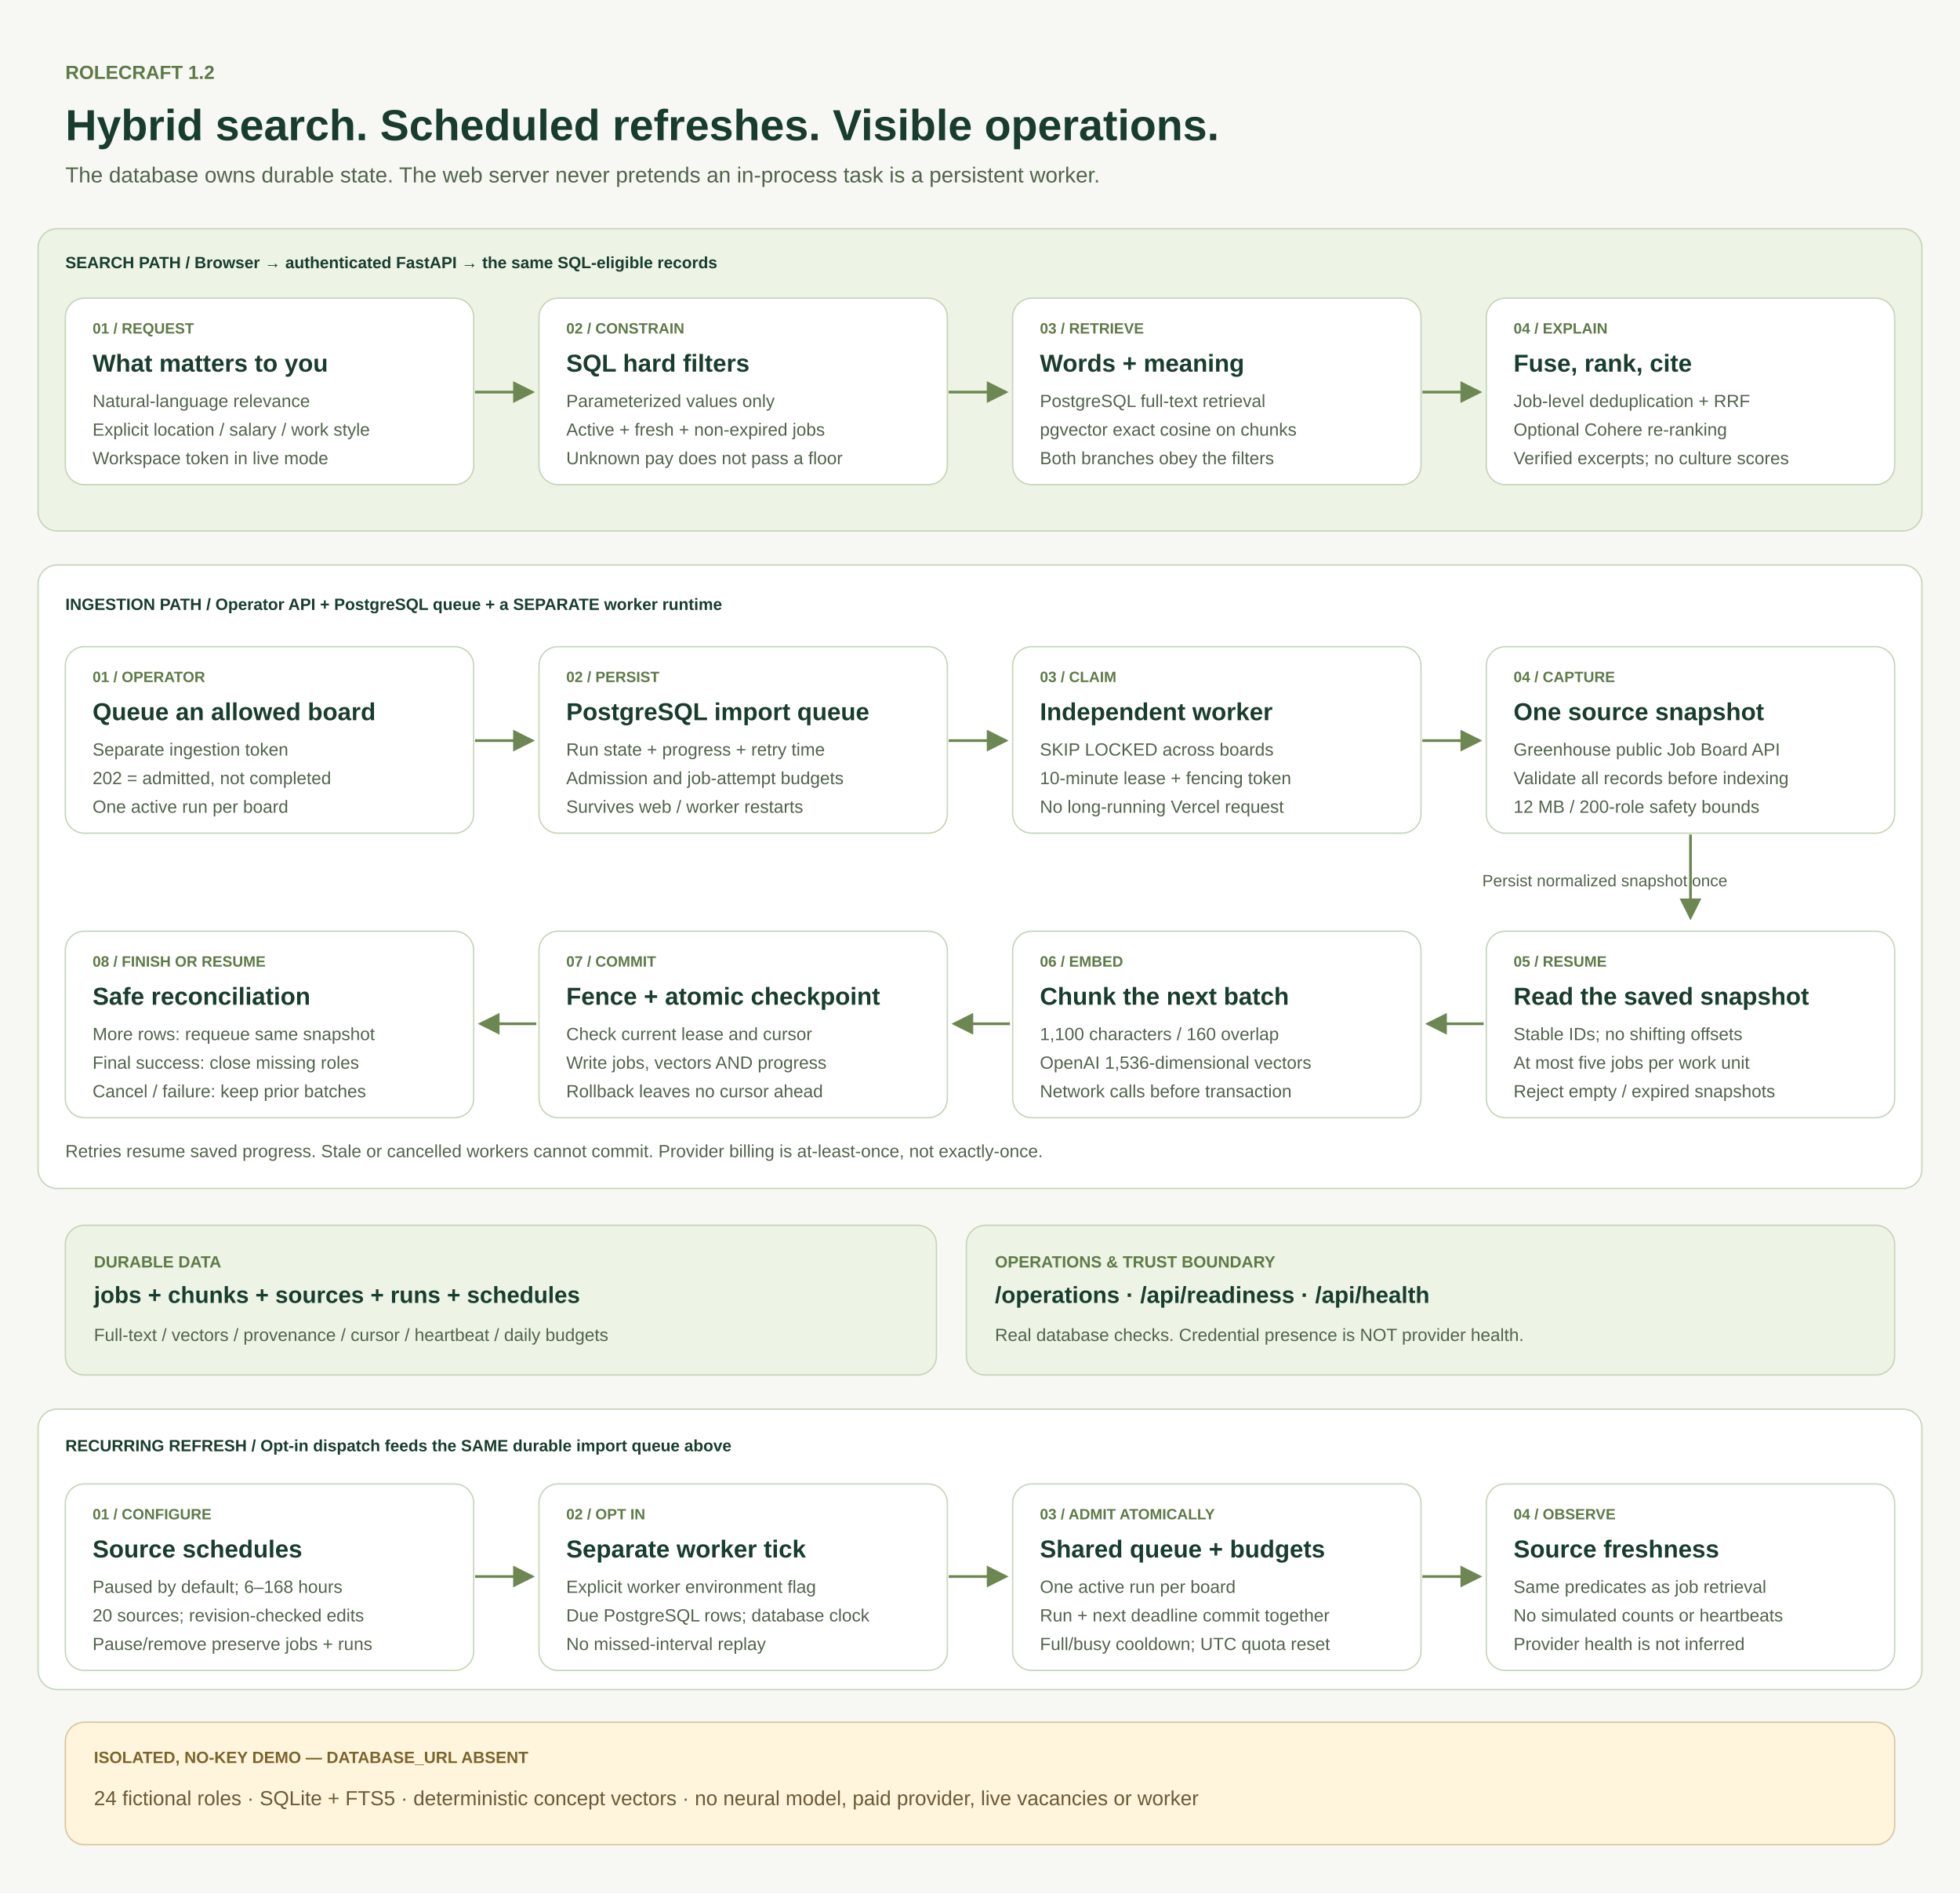
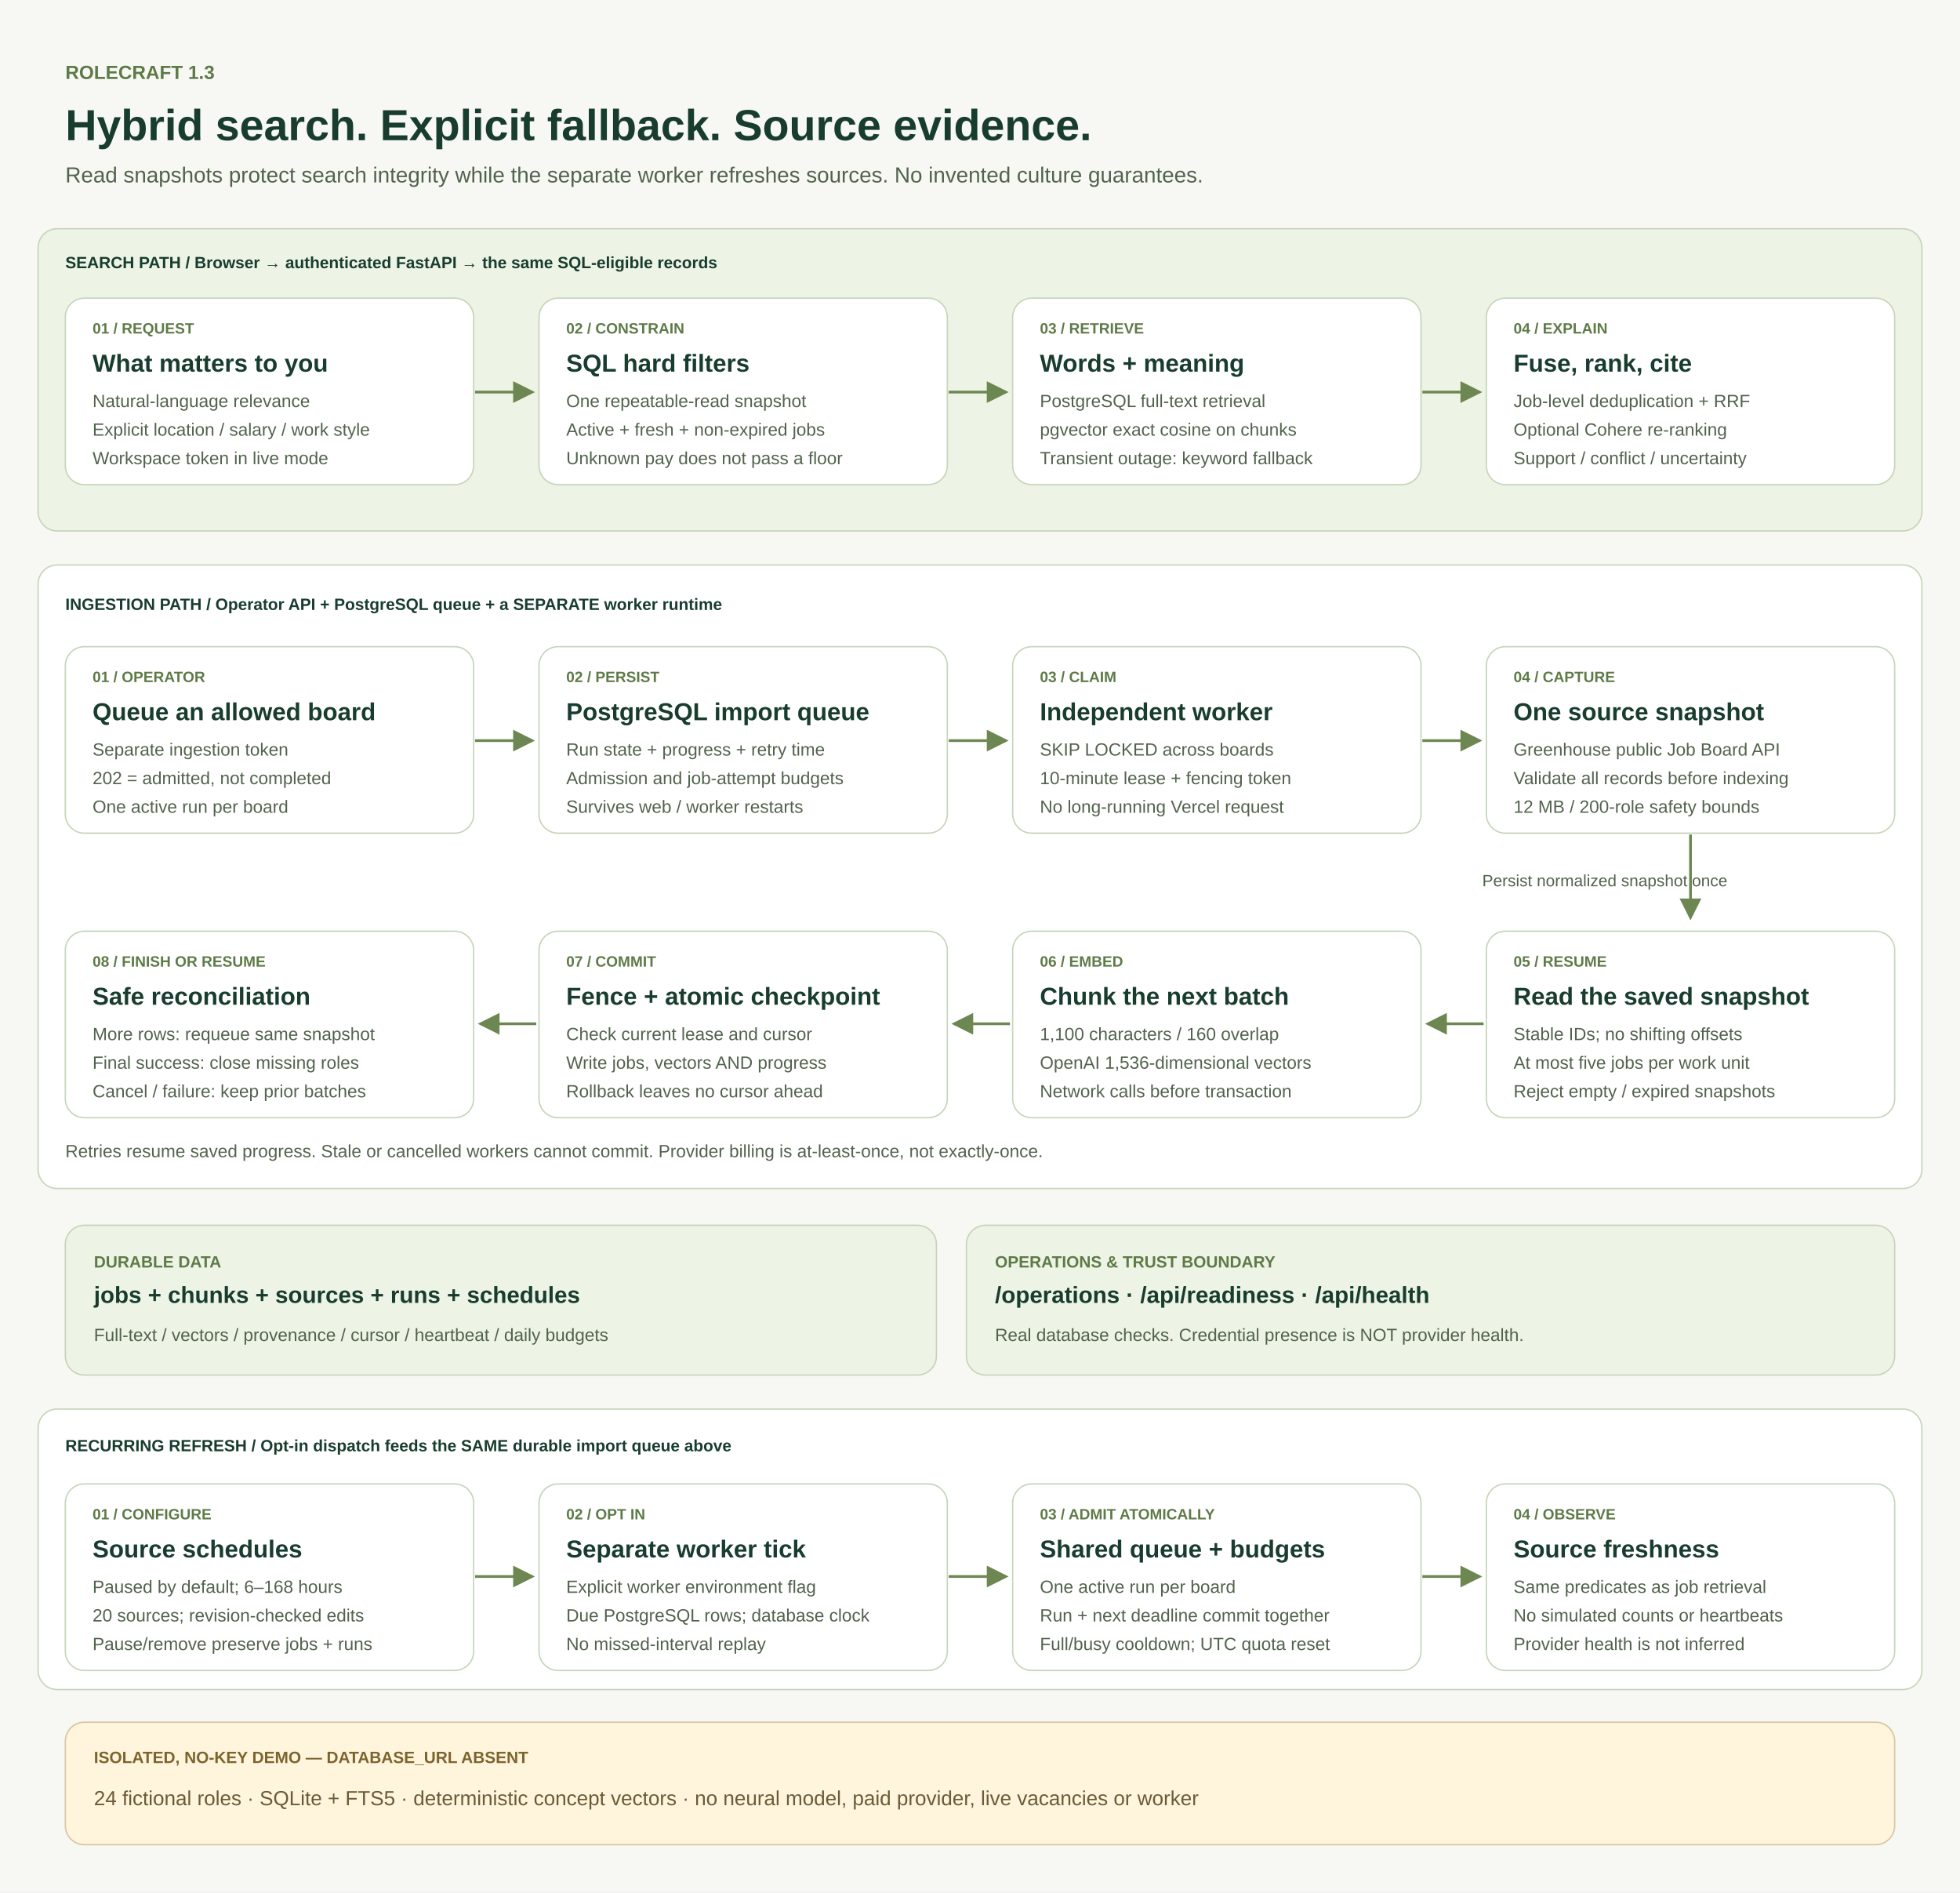
<svg xmlns="http://www.w3.org/2000/svg" width="1440" height="1390" viewBox="0 0 1440 1390" role="img" aria-labelledby="title desc">
  <defs>
    <marker id="arrow" markerWidth="8" markerHeight="8" refX="7" refY="4" orient="auto-start-reverse">
      <path d="M0,0 L8,4 L0,8" fill="#6c8751" />
    </marker>
  </defs>
  <rect width="1440" height="1390" fill="#f7f8f3" />
  <g font-family="Arial, Helvetica, sans-serif" fill="#183d2e">
-     <text x="48" y="58" font-size="14" font-weight="700" fill="#5e7a47">ROLECRAFT 1.2</text>
-     <text x="48" y="103" font-size="32" font-weight="700" fill="#183d2e">Hybrid search. Scheduled refreshes. Visible operations.</text>
-     <text x="48" y="134" font-size="16" font-weight="400" fill="#52634d">The database owns durable state. The web server never pretends an in-process task is a persistent worker.</text>
+     <text x="48" y="58" font-size="14" font-weight="700" fill="#5e7a47">ROLECRAFT 1.3</text>
+     <text x="48" y="103" font-size="32" font-weight="700" fill="#183d2e">Hybrid search. Explicit fallback. Source evidence.</text>
+     <text x="48" y="134" font-size="16" font-weight="400" fill="#52634d">Read snapshots protect search integrity while the separate worker refreshes sources. No invented culture guarantees.</text>
    <rect x="28" y="168" width="1384" height="222" rx="14" fill="#edf3e5" stroke="#c6d5ba" />
    <text x="48" y="197" font-size="12" font-weight="700" fill="#183d2e">SEARCH PATH  /  Browser → authenticated FastAPI → the same SQL-eligible records</text>
    <rect x="48" y="219" width="300" height="137" rx="14" fill="#ffffff" stroke="#c6d5ba" />
    <text x="68" y="245" font-size="11" font-weight="700" fill="#5e7a47">01 / REQUEST</text>
    <text x="68" y="273" font-size="18" font-weight="700" fill="#183d2e">What matters to you</text>
    <text x="68" y="299" font-size="13" font-weight="400" fill="#52634d">Natural-language relevance</text>
    <text x="68" y="320" font-size="13" font-weight="400" fill="#52634d">Explicit location / salary / work style</text>
    <text x="68" y="341" font-size="13" font-weight="400" fill="#52634d">Workspace token in live mode</text>
    <rect x="396" y="219" width="300" height="137" rx="14" fill="#ffffff" stroke="#c6d5ba" />
    <text x="416" y="245" font-size="11" font-weight="700" fill="#5e7a47">02 / CONSTRAIN</text>
    <text x="416" y="273" font-size="18" font-weight="700" fill="#183d2e">SQL hard filters</text>
-     <text x="416" y="299" font-size="13" font-weight="400" fill="#52634d">Parameterized values only</text>
+     <text x="416" y="299" font-size="13" font-weight="400" fill="#52634d">One repeatable-read snapshot</text>
    <text x="416" y="320" font-size="13" font-weight="400" fill="#52634d">Active + fresh + non-expired jobs</text>
    <text x="416" y="341" font-size="13" font-weight="400" fill="#52634d">Unknown pay does not pass a floor</text>
    <rect x="744" y="219" width="300" height="137" rx="14" fill="#ffffff" stroke="#c6d5ba" />
    <text x="764" y="245" font-size="11" font-weight="700" fill="#5e7a47">03 / RETRIEVE</text>
    <text x="764" y="273" font-size="18" font-weight="700" fill="#183d2e">Words + meaning</text>
    <text x="764" y="299" font-size="13" font-weight="400" fill="#52634d">PostgreSQL full-text retrieval</text>
    <text x="764" y="320" font-size="13" font-weight="400" fill="#52634d">pgvector exact cosine on chunks</text>
-     <text x="764" y="341" font-size="13" font-weight="400" fill="#52634d">Both branches obey the filters</text>
+     <text x="764" y="341" font-size="13" font-weight="400" fill="#52634d">Transient outage: keyword fallback</text>
    <rect x="1092" y="219" width="300" height="137" rx="14" fill="#ffffff" stroke="#c6d5ba" />
    <text x="1112" y="245" font-size="11" font-weight="700" fill="#5e7a47">04 / EXPLAIN</text>
    <text x="1112" y="273" font-size="18" font-weight="700" fill="#183d2e">Fuse, rank, cite</text>
    <text x="1112" y="299" font-size="13" font-weight="400" fill="#52634d">Job-level deduplication + RRF</text>
    <text x="1112" y="320" font-size="13" font-weight="400" fill="#52634d">Optional Cohere re-ranking</text>
-     <text x="1112" y="341" font-size="13" font-weight="400" fill="#52634d">Verified excerpts; no culture scores</text>
+     <text x="1112" y="341" font-size="13" font-weight="400" fill="#52634d">Support / conflict / uncertainty</text>
    <path d="M349 288 L391 288" fill="none" stroke="#6c8751" stroke-width="2" marker-end="url(#arrow)" />
    <path d="M697 288 L739 288" fill="none" stroke="#6c8751" stroke-width="2" marker-end="url(#arrow)" />
    <path d="M1045 288 L1087 288" fill="none" stroke="#6c8751" stroke-width="2" marker-end="url(#arrow)" />
    <rect x="28" y="415" width="1384" height="458" rx="14" fill="#ffffff" stroke="#c6d5ba" />
    <text x="48" y="448" font-size="12" font-weight="700" fill="#183d2e">INGESTION PATH  /  Operator API + PostgreSQL queue + a SEPARATE worker runtime</text>
    <rect x="48" y="475" width="300" height="137" rx="14" fill="#ffffff" stroke="#c6d5ba" />
    <text x="68" y="501" font-size="11" font-weight="700" fill="#5e7a47">01 / OPERATOR</text>
    <text x="68" y="529" font-size="18" font-weight="700" fill="#183d2e">Queue an allowed board</text>
    <text x="68" y="555" font-size="13" font-weight="400" fill="#52634d">Separate ingestion token</text>
    <text x="68" y="576" font-size="13" font-weight="400" fill="#52634d">202 = admitted, not completed</text>
    <text x="68" y="597" font-size="13" font-weight="400" fill="#52634d">One active run per board</text>
    <rect x="396" y="475" width="300" height="137" rx="14" fill="#ffffff" stroke="#c6d5ba" />
    <text x="416" y="501" font-size="11" font-weight="700" fill="#5e7a47">02 / PERSIST</text>
    <text x="416" y="529" font-size="18" font-weight="700" fill="#183d2e">PostgreSQL import queue</text>
    <text x="416" y="555" font-size="13" font-weight="400" fill="#52634d">Run state + progress + retry time</text>
    <text x="416" y="576" font-size="13" font-weight="400" fill="#52634d">Admission and job-attempt budgets</text>
    <text x="416" y="597" font-size="13" font-weight="400" fill="#52634d">Survives web / worker restarts</text>
    <rect x="744" y="475" width="300" height="137" rx="14" fill="#ffffff" stroke="#c6d5ba" />
    <text x="764" y="501" font-size="11" font-weight="700" fill="#5e7a47">03 / CLAIM</text>
    <text x="764" y="529" font-size="18" font-weight="700" fill="#183d2e">Independent worker</text>
    <text x="764" y="555" font-size="13" font-weight="400" fill="#52634d">SKIP LOCKED across boards</text>
    <text x="764" y="576" font-size="13" font-weight="400" fill="#52634d">10-minute lease + fencing token</text>
    <text x="764" y="597" font-size="13" font-weight="400" fill="#52634d">No long-running Vercel request</text>
    <rect x="1092" y="475" width="300" height="137" rx="14" fill="#ffffff" stroke="#c6d5ba" />
    <text x="1112" y="501" font-size="11" font-weight="700" fill="#5e7a47">04 / CAPTURE</text>
    <text x="1112" y="529" font-size="18" font-weight="700" fill="#183d2e">One source snapshot</text>
    <text x="1112" y="555" font-size="13" font-weight="400" fill="#52634d">Greenhouse public Job Board API</text>
    <text x="1112" y="576" font-size="13" font-weight="400" fill="#52634d">Validate all records before indexing</text>
    <text x="1112" y="597" font-size="13" font-weight="400" fill="#52634d">12 MB / 200-role safety bounds</text>
    <path d="M349 544 L391 544" fill="none" stroke="#6c8751" stroke-width="2" marker-end="url(#arrow)" />
    <path d="M697 544 L739 544" fill="none" stroke="#6c8751" stroke-width="2" marker-end="url(#arrow)" />
    <path d="M1045 544 L1087 544" fill="none" stroke="#6c8751" stroke-width="2" marker-end="url(#arrow)" />
    <path d="M1242 613 L1242 674" fill="none" stroke="#6c8751" stroke-width="2" marker-end="url(#arrow)" />
    <text x="1089" y="651" font-size="12" font-weight="400" fill="#52634d">Persist normalized snapshot once</text>
    <rect x="1092" y="684" width="300" height="137" rx="14" fill="#ffffff" stroke="#c6d5ba" />
    <text x="1112" y="710" font-size="11" font-weight="700" fill="#5e7a47">05 / RESUME</text>
    <text x="1112" y="738" font-size="18" font-weight="700" fill="#183d2e">Read the saved snapshot</text>
    <text x="1112" y="764" font-size="13" font-weight="400" fill="#52634d">Stable IDs; no shifting offsets</text>
    <text x="1112" y="785" font-size="13" font-weight="400" fill="#52634d">At most five jobs per work unit</text>
    <text x="1112" y="806" font-size="13" font-weight="400" fill="#52634d">Reject empty / expired snapshots</text>
    <rect x="744" y="684" width="300" height="137" rx="14" fill="#ffffff" stroke="#c6d5ba" />
    <text x="764" y="710" font-size="11" font-weight="700" fill="#5e7a47">06 / EMBED</text>
    <text x="764" y="738" font-size="18" font-weight="700" fill="#183d2e">Chunk the next batch</text>
    <text x="764" y="764" font-size="13" font-weight="400" fill="#52634d">1,100 characters / 160 overlap</text>
    <text x="764" y="785" font-size="13" font-weight="400" fill="#52634d">OpenAI 1,536-dimensional vectors</text>
    <text x="764" y="806" font-size="13" font-weight="400" fill="#52634d">Network calls before transaction</text>
    <rect x="396" y="684" width="300" height="137" rx="14" fill="#ffffff" stroke="#c6d5ba" />
    <text x="416" y="710" font-size="11" font-weight="700" fill="#5e7a47">07 / COMMIT</text>
    <text x="416" y="738" font-size="18" font-weight="700" fill="#183d2e">Fence + atomic checkpoint</text>
    <text x="416" y="764" font-size="13" font-weight="400" fill="#52634d">Check current lease and cursor</text>
    <text x="416" y="785" font-size="13" font-weight="400" fill="#52634d">Write jobs, vectors AND progress</text>
    <text x="416" y="806" font-size="13" font-weight="400" fill="#52634d">Rollback leaves no cursor ahead</text>
    <rect x="48" y="684" width="300" height="137" rx="14" fill="#ffffff" stroke="#c6d5ba" />
    <text x="68" y="710" font-size="11" font-weight="700" fill="#5e7a47">08 / FINISH OR RESUME</text>
    <text x="68" y="738" font-size="18" font-weight="700" fill="#183d2e">Safe reconciliation</text>
    <text x="68" y="764" font-size="13" font-weight="400" fill="#52634d">More rows: requeue same snapshot</text>
    <text x="68" y="785" font-size="13" font-weight="400" fill="#52634d">Final success: close missing roles</text>
    <text x="68" y="806" font-size="13" font-weight="400" fill="#52634d">Cancel / failure: keep prior batches</text>
    <path d="M1090 752 L1049 752" fill="none" stroke="#6c8751" stroke-width="2" marker-end="url(#arrow)" />
    <path d="M742 752 L701 752" fill="none" stroke="#6c8751" stroke-width="2" marker-end="url(#arrow)" />
    <path d="M394 752 L353 752" fill="none" stroke="#6c8751" stroke-width="2" marker-end="url(#arrow)" />
    <text x="48" y="850" font-size="13" font-weight="400" fill="#52634d">Retries resume saved progress. Stale or cancelled workers cannot commit. Provider billing is at-least-once, not exactly-once.</text>
    <rect x="48" y="900" width="640" height="110" rx="14" fill="#edf3e5" stroke="#c6d5ba" />
    <text x="69" y="931" font-size="12" font-weight="700" fill="#5e7a47">DURABLE DATA</text>
    <text x="69" y="957" font-size="17" font-weight="700" fill="#183d2e">jobs + chunks + sources + runs + schedules</text>
    <text x="69" y="985" font-size="13" font-weight="400" fill="#52634d">Full-text / vectors / provenance / cursor / heartbeat / daily budgets</text>
    <rect x="710" y="900" width="682" height="110" rx="14" fill="#edf3e5" stroke="#c6d5ba" />
    <text x="731" y="931" font-size="12" font-weight="700" fill="#5e7a47">OPERATIONS &amp; TRUST BOUNDARY</text>
    <text x="731" y="957" font-size="17" font-weight="700" fill="#183d2e">/operations  ·  /api/readiness  ·  /api/health</text>
    <text x="731" y="985" font-size="13" font-weight="400" fill="#52634d">Real database checks. Credential presence is NOT provider health.</text>
    <rect x="28" y="1035" width="1384" height="206" rx="14" fill="#ffffff" stroke="#c6d5ba" />
    <text x="48" y="1066" font-size="12" font-weight="700" fill="#183d2e">RECURRING REFRESH  /  Opt-in dispatch feeds the SAME durable import queue above</text>
    <rect x="48" y="1090" width="300" height="137" rx="14" fill="#ffffff" stroke="#c6d5ba" />
    <text x="68" y="1116" font-size="11" font-weight="700" fill="#5e7a47">01 / CONFIGURE</text>
    <text x="68" y="1144" font-size="18" font-weight="700" fill="#183d2e">Source schedules</text>
    <text x="68" y="1170" font-size="13" font-weight="400" fill="#52634d">Paused by default; 6–168 hours</text>
    <text x="68" y="1191" font-size="13" font-weight="400" fill="#52634d">20 sources; revision-checked edits</text>
    <text x="68" y="1212" font-size="13" font-weight="400" fill="#52634d">Pause/remove preserve jobs + runs</text>
    <rect x="396" y="1090" width="300" height="137" rx="14" fill="#ffffff" stroke="#c6d5ba" />
    <text x="416" y="1116" font-size="11" font-weight="700" fill="#5e7a47">02 / OPT IN</text>
    <text x="416" y="1144" font-size="18" font-weight="700" fill="#183d2e">Separate worker tick</text>
    <text x="416" y="1170" font-size="13" font-weight="400" fill="#52634d">Explicit worker environment flag</text>
    <text x="416" y="1191" font-size="13" font-weight="400" fill="#52634d">Due PostgreSQL rows; database clock</text>
    <text x="416" y="1212" font-size="13" font-weight="400" fill="#52634d">No missed-interval replay</text>
    <rect x="744" y="1090" width="300" height="137" rx="14" fill="#ffffff" stroke="#c6d5ba" />
    <text x="764" y="1116" font-size="11" font-weight="700" fill="#5e7a47">03 / ADMIT ATOMICALLY</text>
    <text x="764" y="1144" font-size="18" font-weight="700" fill="#183d2e">Shared queue + budgets</text>
    <text x="764" y="1170" font-size="13" font-weight="400" fill="#52634d">One active run per board</text>
    <text x="764" y="1191" font-size="13" font-weight="400" fill="#52634d">Run + next deadline commit together</text>
    <text x="764" y="1212" font-size="13" font-weight="400" fill="#52634d">Full/busy cooldown; UTC quota reset</text>
    <rect x="1092" y="1090" width="300" height="137" rx="14" fill="#ffffff" stroke="#c6d5ba" />
    <text x="1112" y="1116" font-size="11" font-weight="700" fill="#5e7a47">04 / OBSERVE</text>
    <text x="1112" y="1144" font-size="18" font-weight="700" fill="#183d2e">Source freshness</text>
    <text x="1112" y="1170" font-size="13" font-weight="400" fill="#52634d">Same predicates as job retrieval</text>
    <text x="1112" y="1191" font-size="13" font-weight="400" fill="#52634d">No simulated counts or heartbeats</text>
    <text x="1112" y="1212" font-size="13" font-weight="400" fill="#52634d">Provider health is not inferred</text>
    <path d="M349 1158 L391 1158" fill="none" stroke="#6c8751" stroke-width="2" marker-end="url(#arrow)" />
    <path d="M697 1158 L739 1158" fill="none" stroke="#6c8751" stroke-width="2" marker-end="url(#arrow)" />
    <path d="M1045 1158 L1087 1158" fill="none" stroke="#6c8751" stroke-width="2" marker-end="url(#arrow)" />
    <rect x="48" y="1265" width="1344" height="90" rx="14" fill="#fff4dc" stroke="#d8c69f" />
    <text x="69" y="1295" font-size="12" font-weight="700" fill="#7b652e">ISOLATED, NO-KEY DEMO — DATABASE_URL ABSENT</text>
    <text x="69" y="1326" font-size="15" font-weight="400" fill="#6a5b38">24 fictional roles · SQLite + FTS5 · deterministic concept vectors · no neural model, paid provider, live vacancies or worker</text>
  </g>
</svg>
